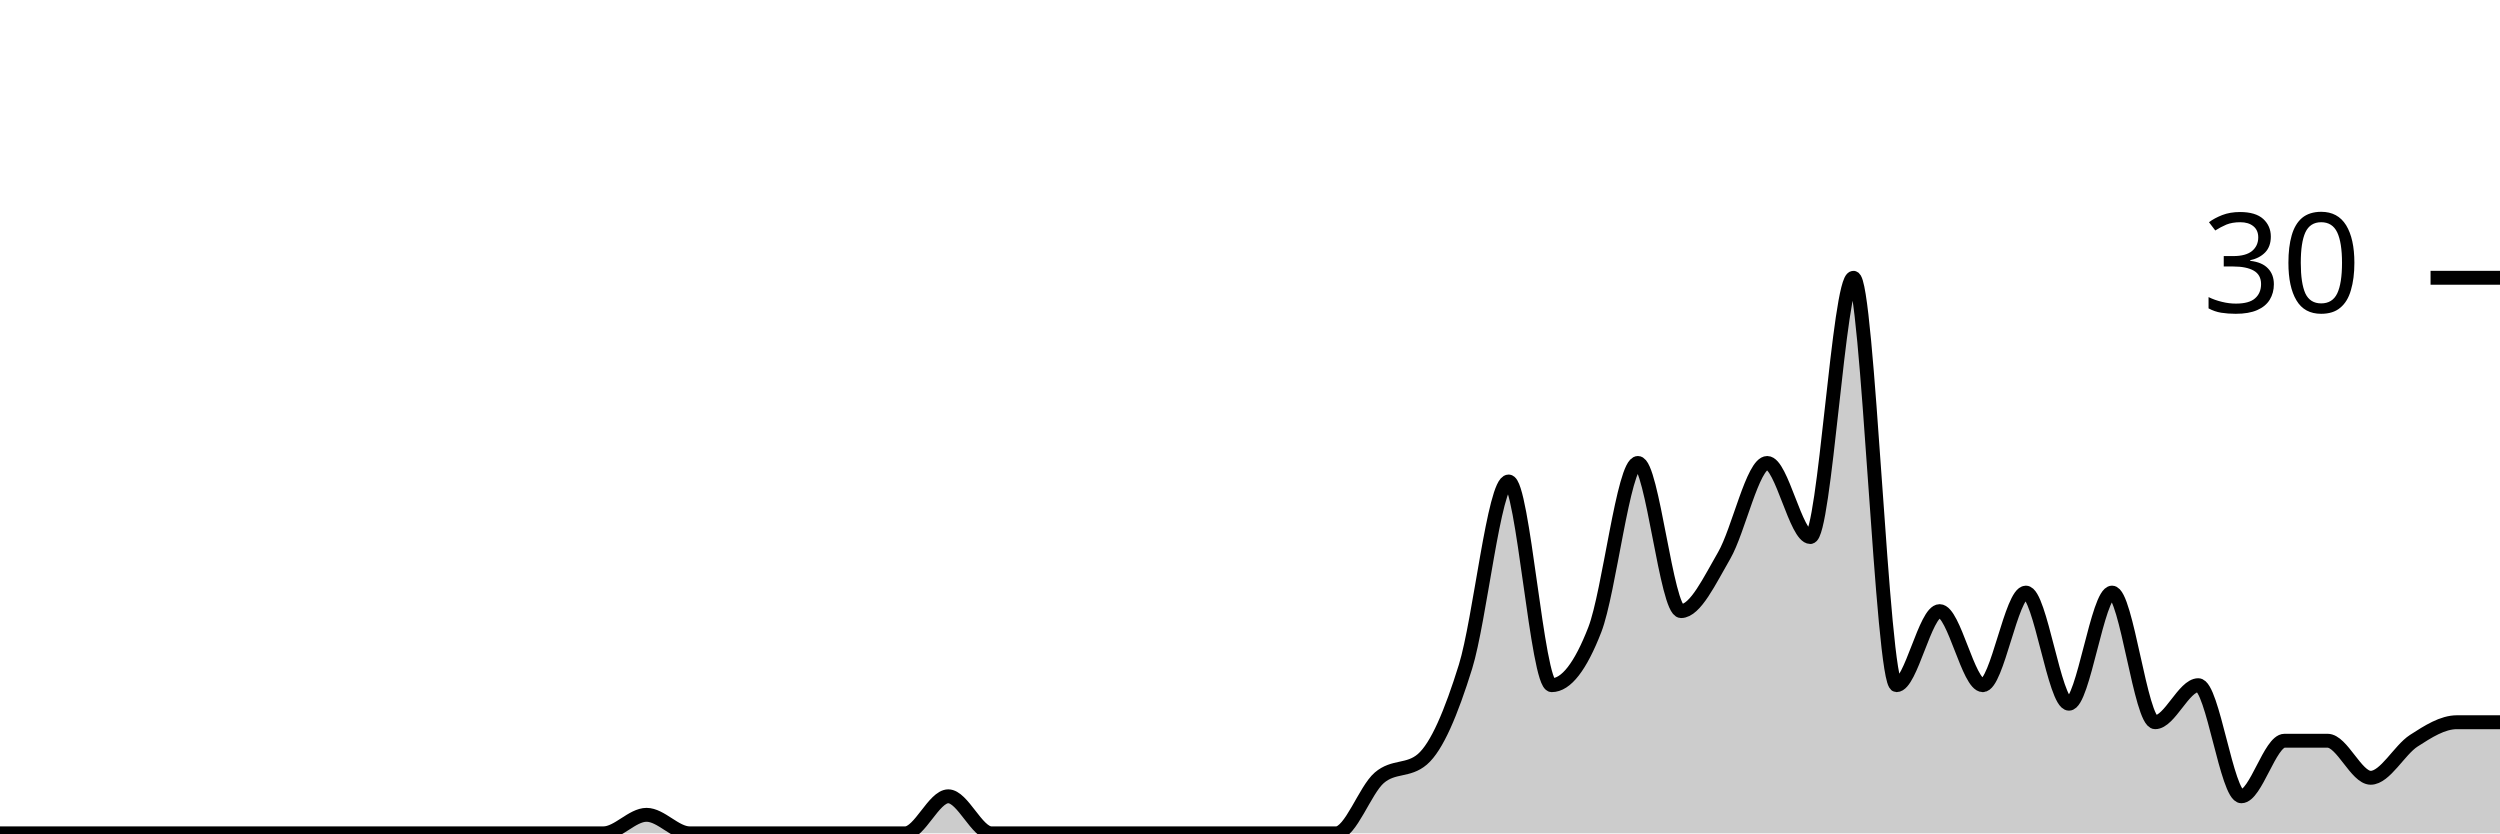
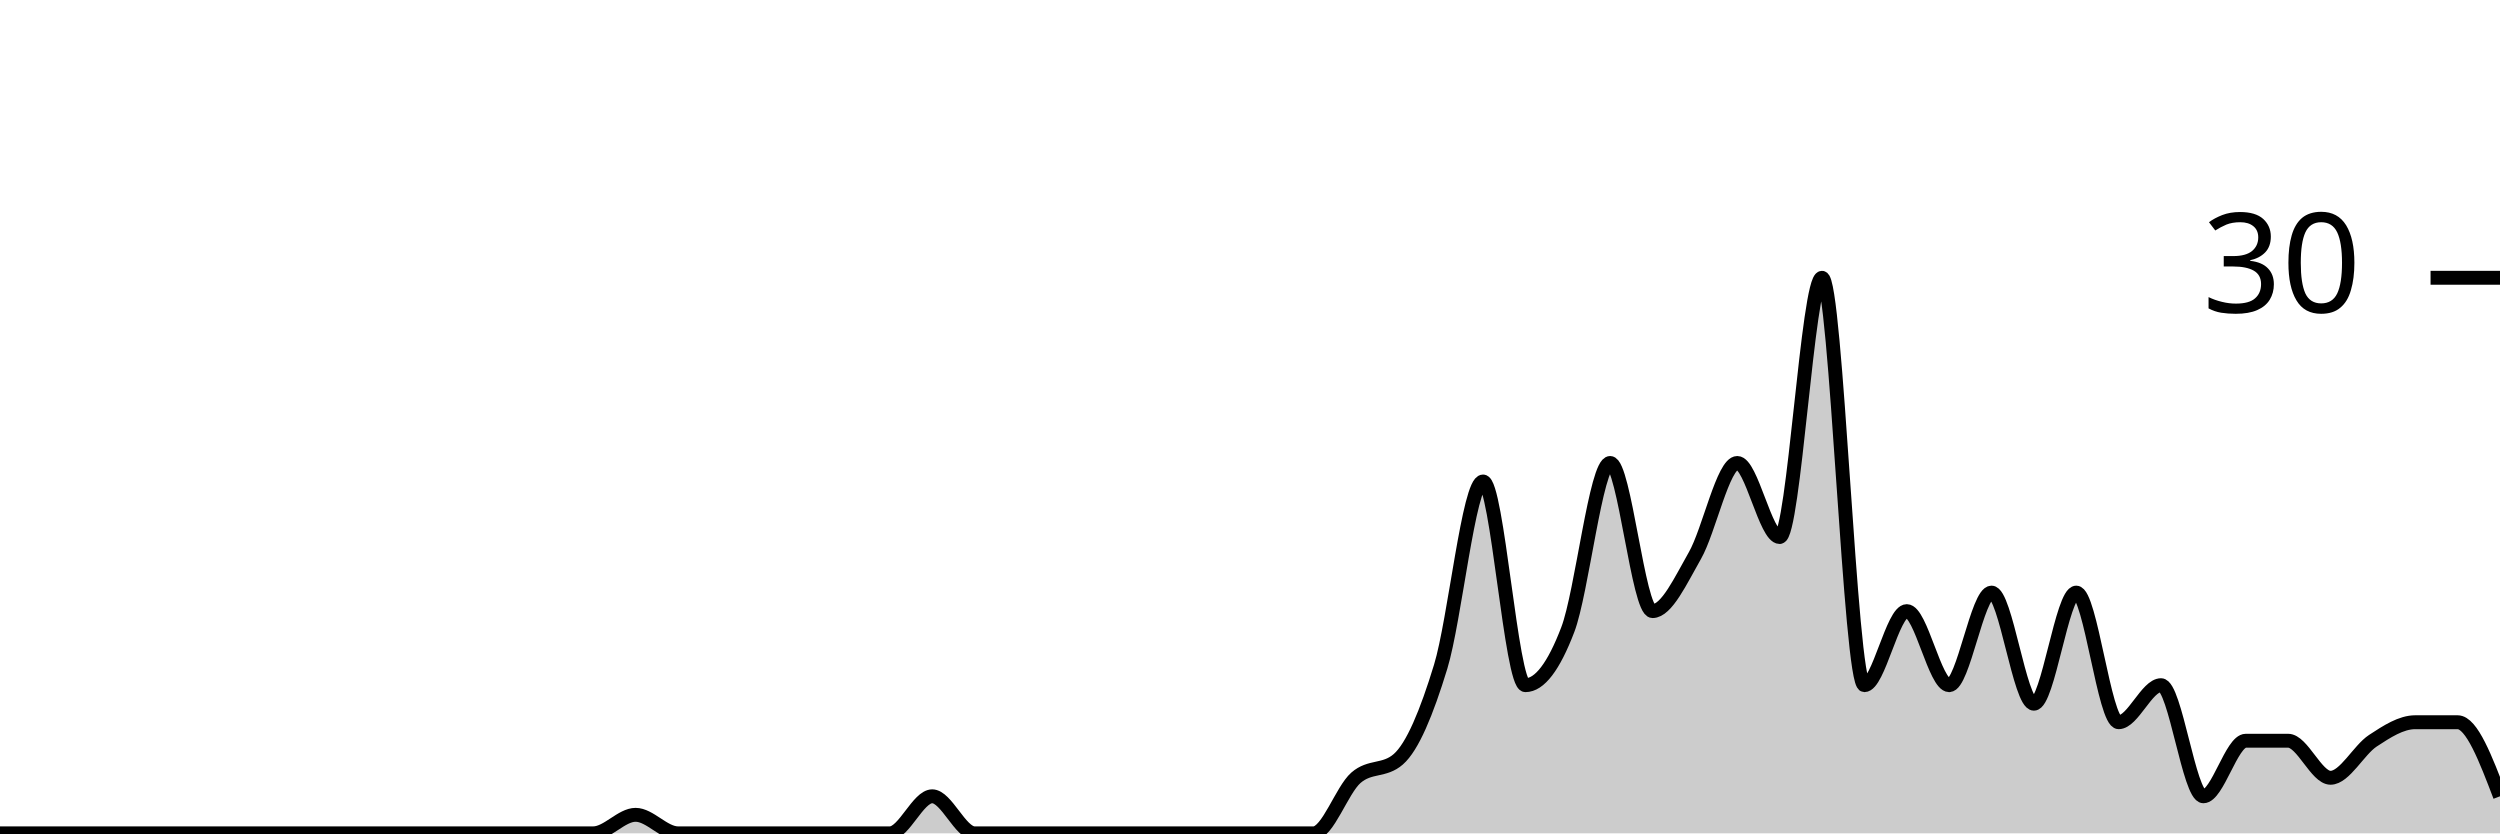
<svg xmlns="http://www.w3.org/2000/svg" viewBox="0 0 180 60">
  <g transform="translate(0,20)">
-     <path class="area" fill="rgba(0, 0, 0, 0.2)" d="M0,40C1.034,40,2.069,40,3.103,40C4.138,40,5.172,40,6.207,40C7.241,40,8.276,40,9.31,40C10.345,40,11.379,40,12.414,40C13.448,40,14.483,40,15.517,40C16.552,40,17.586,40,18.621,40C19.655,40,20.69,40,21.724,40C22.759,40,23.793,40,24.828,40C25.862,40,26.897,40,27.931,40C28.966,40,30,40,31.034,40C32.069,40,33.103,40,34.138,40C35.172,40,36.207,40,37.241,40C38.276,40,39.31,40,40.345,40C41.379,40,42.414,40,43.448,40C44.483,40,45.517,38.667,46.552,38.667C47.586,38.667,48.621,40,49.655,40C50.69,40,51.724,40,52.759,40C53.793,40,54.828,40,55.862,40C56.897,40,57.931,40,58.966,40C60,40,61.034,40,62.069,40C63.103,40,64.138,40,65.172,40C66.207,40,67.241,37.333,68.276,37.333C69.31,37.333,70.345,40,71.379,40C72.414,40,73.448,40,74.483,40C75.517,40,76.552,40,77.586,40C78.621,40,79.655,40,80.69,40C81.724,40,82.759,40,83.793,40C84.828,40,85.862,40,86.897,40C87.931,40,88.966,40,90,40C91.034,40,92.069,40,93.103,40C94.138,40,95.172,40,96.207,40C97.241,40,98.276,36.889,99.31,36C100.345,35.111,101.379,35.556,102.414,34.667C103.448,33.778,104.483,31.333,105.517,28C106.552,24.667,107.586,14.667,108.621,14.667C109.655,14.667,110.69,29.333,111.724,29.333C112.759,29.333,113.793,28,114.828,25.333C115.862,22.667,116.897,13.333,117.931,13.333C118.966,13.333,120,24,121.034,24C122.069,24,123.103,21.778,124.138,20C125.172,18.222,126.207,13.333,127.241,13.333C128.276,13.333,129.31,18.667,130.345,18.667C131.379,18.667,132.414,0,133.448,0C134.483,0,135.517,29.333,136.552,29.333C137.586,29.333,138.621,24,139.655,24C140.69,24,141.724,29.333,142.759,29.333C143.793,29.333,144.828,22.667,145.862,22.667C146.897,22.667,147.931,30.667,148.966,30.667C150,30.667,151.034,22.667,152.069,22.667C153.103,22.667,154.138,32,155.172,32C156.207,32,157.241,29.333,158.276,29.333C159.31,29.333,160.345,37.333,161.379,37.333C162.414,37.333,163.448,33.333,164.483,33.333C165.517,33.333,166.552,33.333,167.586,33.333C168.621,33.333,169.655,36,170.69,36C171.724,36,172.759,34,173.793,33.333C174.828,32.667,175.862,32,176.897,32C177.931,32,178.966,32,180,32L180,40C178.966,40,177.931,40,176.897,40C175.862,40,174.828,40,173.793,40C172.759,40,171.724,40,170.69,40C169.655,40,168.621,40,167.586,40C166.552,40,165.517,40,164.483,40C163.448,40,162.414,40,161.379,40C160.345,40,159.31,40,158.276,40C157.241,40,156.207,40,155.172,40C154.138,40,153.103,40,152.069,40C151.034,40,150,40,148.966,40C147.931,40,146.897,40,145.862,40C144.828,40,143.793,40,142.759,40C141.724,40,140.69,40,139.655,40C138.621,40,137.586,40,136.552,40C135.517,40,134.483,40,133.448,40C132.414,40,131.379,40,130.345,40C129.31,40,128.276,40,127.241,40C126.207,40,125.172,40,124.138,40C123.103,40,122.069,40,121.034,40C120,40,118.966,40,117.931,40C116.897,40,115.862,40,114.828,40C113.793,40,112.759,40,111.724,40C110.69,40,109.655,40,108.621,40C107.586,40,106.552,40,105.517,40C104.483,40,103.448,40,102.414,40C101.379,40,100.345,40,99.31,40C98.276,40,97.241,40,96.207,40C95.172,40,94.138,40,93.103,40C92.069,40,91.034,40,90,40C88.966,40,87.931,40,86.897,40C85.862,40,84.828,40,83.793,40C82.759,40,81.724,40,80.69,40C79.655,40,78.621,40,77.586,40C76.552,40,75.517,40,74.483,40C73.448,40,72.414,40,71.379,40C70.345,40,69.31,40,68.276,40C67.241,40,66.207,40,65.172,40C64.138,40,63.103,40,62.069,40C61.034,40,60,40,58.966,40C57.931,40,56.897,40,55.862,40C54.828,40,53.793,40,52.759,40C51.724,40,50.69,40,49.655,40C48.621,40,47.586,40,46.552,40C45.517,40,44.483,40,43.448,40C42.414,40,41.379,40,40.345,40C39.31,40,38.276,40,37.241,40C36.207,40,35.172,40,34.138,40C33.103,40,32.069,40,31.034,40C30,40,28.966,40,27.931,40C26.897,40,25.862,40,24.828,40C23.793,40,22.759,40,21.724,40C20.69,40,19.655,40,18.621,40C17.586,40,16.552,40,15.517,40C14.483,40,13.448,40,12.414,40C11.379,40,10.345,40,9.31,40C8.276,40,7.241,40,6.207,40C5.172,40,4.138,40,3.103,40C2.069,40,1.034,40,0,40Z" />
-     <path class="line" stroke="black" fill="none" d="M0,40C1.034,40,2.069,40,3.103,40C4.138,40,5.172,40,6.207,40C7.241,40,8.276,40,9.31,40C10.345,40,11.379,40,12.414,40C13.448,40,14.483,40,15.517,40C16.552,40,17.586,40,18.621,40C19.655,40,20.69,40,21.724,40C22.759,40,23.793,40,24.828,40C25.862,40,26.897,40,27.931,40C28.966,40,30,40,31.034,40C32.069,40,33.103,40,34.138,40C35.172,40,36.207,40,37.241,40C38.276,40,39.31,40,40.345,40C41.379,40,42.414,40,43.448,40C44.483,40,45.517,38.667,46.552,38.667C47.586,38.667,48.621,40,49.655,40C50.69,40,51.724,40,52.759,40C53.793,40,54.828,40,55.862,40C56.897,40,57.931,40,58.966,40C60,40,61.034,40,62.069,40C63.103,40,64.138,40,65.172,40C66.207,40,67.241,37.333,68.276,37.333C69.31,37.333,70.345,40,71.379,40C72.414,40,73.448,40,74.483,40C75.517,40,76.552,40,77.586,40C78.621,40,79.655,40,80.69,40C81.724,40,82.759,40,83.793,40C84.828,40,85.862,40,86.897,40C87.931,40,88.966,40,90,40C91.034,40,92.069,40,93.103,40C94.138,40,95.172,40,96.207,40C97.241,40,98.276,36.889,99.31,36C100.345,35.111,101.379,35.556,102.414,34.667C103.448,33.778,104.483,31.333,105.517,28C106.552,24.667,107.586,14.667,108.621,14.667C109.655,14.667,110.69,29.333,111.724,29.333C112.759,29.333,113.793,28,114.828,25.333C115.862,22.667,116.897,13.333,117.931,13.333C118.966,13.333,120,24,121.034,24C122.069,24,123.103,21.778,124.138,20C125.172,18.222,126.207,13.333,127.241,13.333C128.276,13.333,129.31,18.667,130.345,18.667C131.379,18.667,132.414,0,133.448,0C134.483,0,135.517,29.333,136.552,29.333C137.586,29.333,138.621,24,139.655,24C140.69,24,141.724,29.333,142.759,29.333C143.793,29.333,144.828,22.667,145.862,22.667C146.897,22.667,147.931,30.667,148.966,30.667C150,30.667,151.034,22.667,152.069,22.667C153.103,22.667,154.138,32,155.172,32C156.207,32,157.241,29.333,158.276,29.333C159.31,29.333,160.345,37.333,161.379,37.333C162.414,37.333,163.448,33.333,164.483,33.333C165.517,33.333,166.552,33.333,167.586,33.333C168.621,33.333,169.655,36,170.69,36C171.724,36,172.759,34,173.793,33.333C174.828,32.667,175.862,32,176.897,32C177.931,32,178.966,32,180,32" />
+     <path class="area" fill="rgba(0, 0, 0, 0.2)" d="M0,40C1.017,40,2.034,40,3.051,40C4.068,40,5.085,40,6.102,40C7.119,40,8.136,40,9.153,40C10.169,40,11.186,40,12.203,40C13.22,40,14.237,40,15.254,40C16.271,40,17.288,40,18.305,40C19.322,40,20.339,40,21.356,40C22.373,40,23.39,40,24.407,40C25.424,40,26.441,40,27.458,40C28.475,40,29.492,40,30.508,40C31.525,40,32.542,40,33.559,40C34.576,40,35.593,40,36.61,40C37.627,40,38.644,40,39.661,40C40.678,40,41.695,40,42.712,40C43.729,40,44.746,38.667,45.763,38.667C46.78,38.667,47.797,40,48.814,40C49.831,40,50.847,40,51.864,40C52.881,40,53.898,40,54.915,40C55.932,40,56.949,40,57.966,40C58.983,40,60,40,61.017,40C62.034,40,63.051,40,64.068,40C65.085,40,66.102,37.333,67.119,37.333C68.136,37.333,69.153,40,70.169,40C71.186,40,72.203,40,73.22,40C74.237,40,75.254,40,76.271,40C77.288,40,78.305,40,79.322,40C80.339,40,81.356,40,82.373,40C83.39,40,84.407,40,85.424,40C86.441,40,87.458,40,88.475,40C89.492,40,90.508,40,91.525,40C92.542,40,93.559,40,94.576,40C95.593,40,96.61,36.889,97.627,36C98.644,35.111,99.661,35.556,100.678,34.667C101.695,33.778,102.712,31.333,103.729,28C104.746,24.667,105.763,14.667,106.78,14.667C107.797,14.667,108.814,29.333,109.831,29.333C110.847,29.333,111.864,28,112.881,25.333C113.898,22.667,114.915,13.333,115.932,13.333C116.949,13.333,117.966,24,118.983,24C120,24,121.017,21.778,122.034,20C123.051,18.222,124.068,13.333,125.085,13.333C126.102,13.333,127.119,18.667,128.136,18.667C129.153,18.667,130.169,0,131.186,0C132.203,0,133.22,29.333,134.237,29.333C135.254,29.333,136.271,24,137.288,24C138.305,24,139.322,29.333,140.339,29.333C141.356,29.333,142.373,22.667,143.39,22.667C144.407,22.667,145.424,30.667,146.441,30.667C147.458,30.667,148.475,22.667,149.492,22.667C150.508,22.667,151.525,32,152.542,32C153.559,32,154.576,29.333,155.593,29.333C156.61,29.333,157.627,37.333,158.644,37.333C159.661,37.333,160.678,33.333,161.695,33.333C162.712,33.333,163.729,33.333,164.746,33.333C165.763,33.333,166.78,36,167.797,36C168.814,36,169.831,34,170.847,33.333C171.864,32.667,172.881,32,173.898,32C174.915,32,175.932,32,176.949,32C177.966,32,178.983,34.667,180,37.333L180,40C178.983,40,177.966,40,176.949,40C175.932,40,174.915,40,173.898,40C172.881,40,171.864,40,170.847,40C169.831,40,168.814,40,167.797,40C166.78,40,165.763,40,164.746,40C163.729,40,162.712,40,161.695,40C160.678,40,159.661,40,158.644,40C157.627,40,156.61,40,155.593,40C154.576,40,153.559,40,152.542,40C151.525,40,150.508,40,149.492,40C148.475,40,147.458,40,146.441,40C145.424,40,144.407,40,143.39,40C142.373,40,141.356,40,140.339,40C139.322,40,138.305,40,137.288,40C136.271,40,135.254,40,134.237,40C133.22,40,132.203,40,131.186,40C130.169,40,129.153,40,128.136,40C127.119,40,126.102,40,125.085,40C124.068,40,123.051,40,122.034,40C121.017,40,120,40,118.983,40C117.966,40,116.949,40,115.932,40C114.915,40,113.898,40,112.881,40C111.864,40,110.847,40,109.831,40C108.814,40,107.797,40,106.78,40C105.763,40,104.746,40,103.729,40C102.712,40,101.695,40,100.678,40C99.661,40,98.644,40,97.627,40C96.61,40,95.593,40,94.576,40C93.559,40,92.542,40,91.525,40C90.508,40,89.492,40,88.475,40C87.458,40,86.441,40,85.424,40C84.407,40,83.39,40,82.373,40C81.356,40,80.339,40,79.322,40C78.305,40,77.288,40,76.271,40C75.254,40,74.237,40,73.22,40C72.203,40,71.186,40,70.169,40C69.153,40,68.136,40,67.119,40C66.102,40,65.085,40,64.068,40C63.051,40,62.034,40,61.017,40C60,40,58.983,40,57.966,40C56.949,40,55.932,40,54.915,40C53.898,40,52.881,40,51.864,40C50.847,40,49.831,40,48.814,40C47.797,40,46.78,40,45.763,40C44.746,40,43.729,40,42.712,40C41.695,40,40.678,40,39.661,40C38.644,40,37.627,40,36.61,40C35.593,40,34.576,40,33.559,40C32.542,40,31.525,40,30.508,40C29.492,40,28.475,40,27.458,40C26.441,40,25.424,40,24.407,40C23.39,40,22.373,40,21.356,40C20.339,40,19.322,40,18.305,40C17.288,40,16.271,40,15.254,40C14.237,40,13.22,40,12.203,40C11.186,40,10.169,40,9.153,40C8.136,40,7.119,40,6.102,40C5.085,40,4.068,40,3.051,40C2.034,40,1.017,40,0,40Z" />
+     <path class="line" stroke="black" fill="none" d="M0,40C1.017,40,2.034,40,3.051,40C4.068,40,5.085,40,6.102,40C7.119,40,8.136,40,9.153,40C10.169,40,11.186,40,12.203,40C13.22,40,14.237,40,15.254,40C16.271,40,17.288,40,18.305,40C19.322,40,20.339,40,21.356,40C22.373,40,23.39,40,24.407,40C25.424,40,26.441,40,27.458,40C28.475,40,29.492,40,30.508,40C31.525,40,32.542,40,33.559,40C34.576,40,35.593,40,36.61,40C37.627,40,38.644,40,39.661,40C40.678,40,41.695,40,42.712,40C43.729,40,44.746,38.667,45.763,38.667C46.78,38.667,47.797,40,48.814,40C49.831,40,50.847,40,51.864,40C52.881,40,53.898,40,54.915,40C55.932,40,56.949,40,57.966,40C58.983,40,60,40,61.017,40C62.034,40,63.051,40,64.068,40C65.085,40,66.102,37.333,67.119,37.333C68.136,37.333,69.153,40,70.169,40C71.186,40,72.203,40,73.22,40C74.237,40,75.254,40,76.271,40C77.288,40,78.305,40,79.322,40C80.339,40,81.356,40,82.373,40C83.39,40,84.407,40,85.424,40C86.441,40,87.458,40,88.475,40C89.492,40,90.508,40,91.525,40C92.542,40,93.559,40,94.576,40C95.593,40,96.61,36.889,97.627,36C98.644,35.111,99.661,35.556,100.678,34.667C101.695,33.778,102.712,31.333,103.729,28C104.746,24.667,105.763,14.667,106.78,14.667C107.797,14.667,108.814,29.333,109.831,29.333C110.847,29.333,111.864,28,112.881,25.333C113.898,22.667,114.915,13.333,115.932,13.333C116.949,13.333,117.966,24,118.983,24C120,24,121.017,21.778,122.034,20C123.051,18.222,124.068,13.333,125.085,13.333C126.102,13.333,127.119,18.667,128.136,18.667C129.153,18.667,130.169,0,131.186,0C132.203,0,133.22,29.333,134.237,29.333C135.254,29.333,136.271,24,137.288,24C138.305,24,139.322,29.333,140.339,29.333C141.356,29.333,142.373,22.667,143.39,22.667C144.407,22.667,145.424,30.667,146.441,30.667C147.458,30.667,148.475,22.667,149.492,22.667C150.508,22.667,151.525,32,152.542,32C153.559,32,154.576,29.333,155.593,29.333C156.61,29.333,157.627,37.333,158.644,37.333C159.661,37.333,160.678,33.333,161.695,33.333C162.712,33.333,163.729,33.333,164.746,33.333C165.763,33.333,166.78,36,167.797,36C168.814,36,169.831,34,170.847,33.333C171.864,32.667,172.881,32,173.898,32C174.915,32,175.932,32,176.949,32C177.966,32,178.983,34.667,180,37.333" />
    <path class="axis-ceiling" stroke-width="1" stroke="black" fill="none" d="M175,0L180,0" />
    <text class="axis-ceiling-label" font-family="sans-serif" text-anchor="end" font-size="10px" x="170" y="2.5">30</text>
  </g>
</svg>
